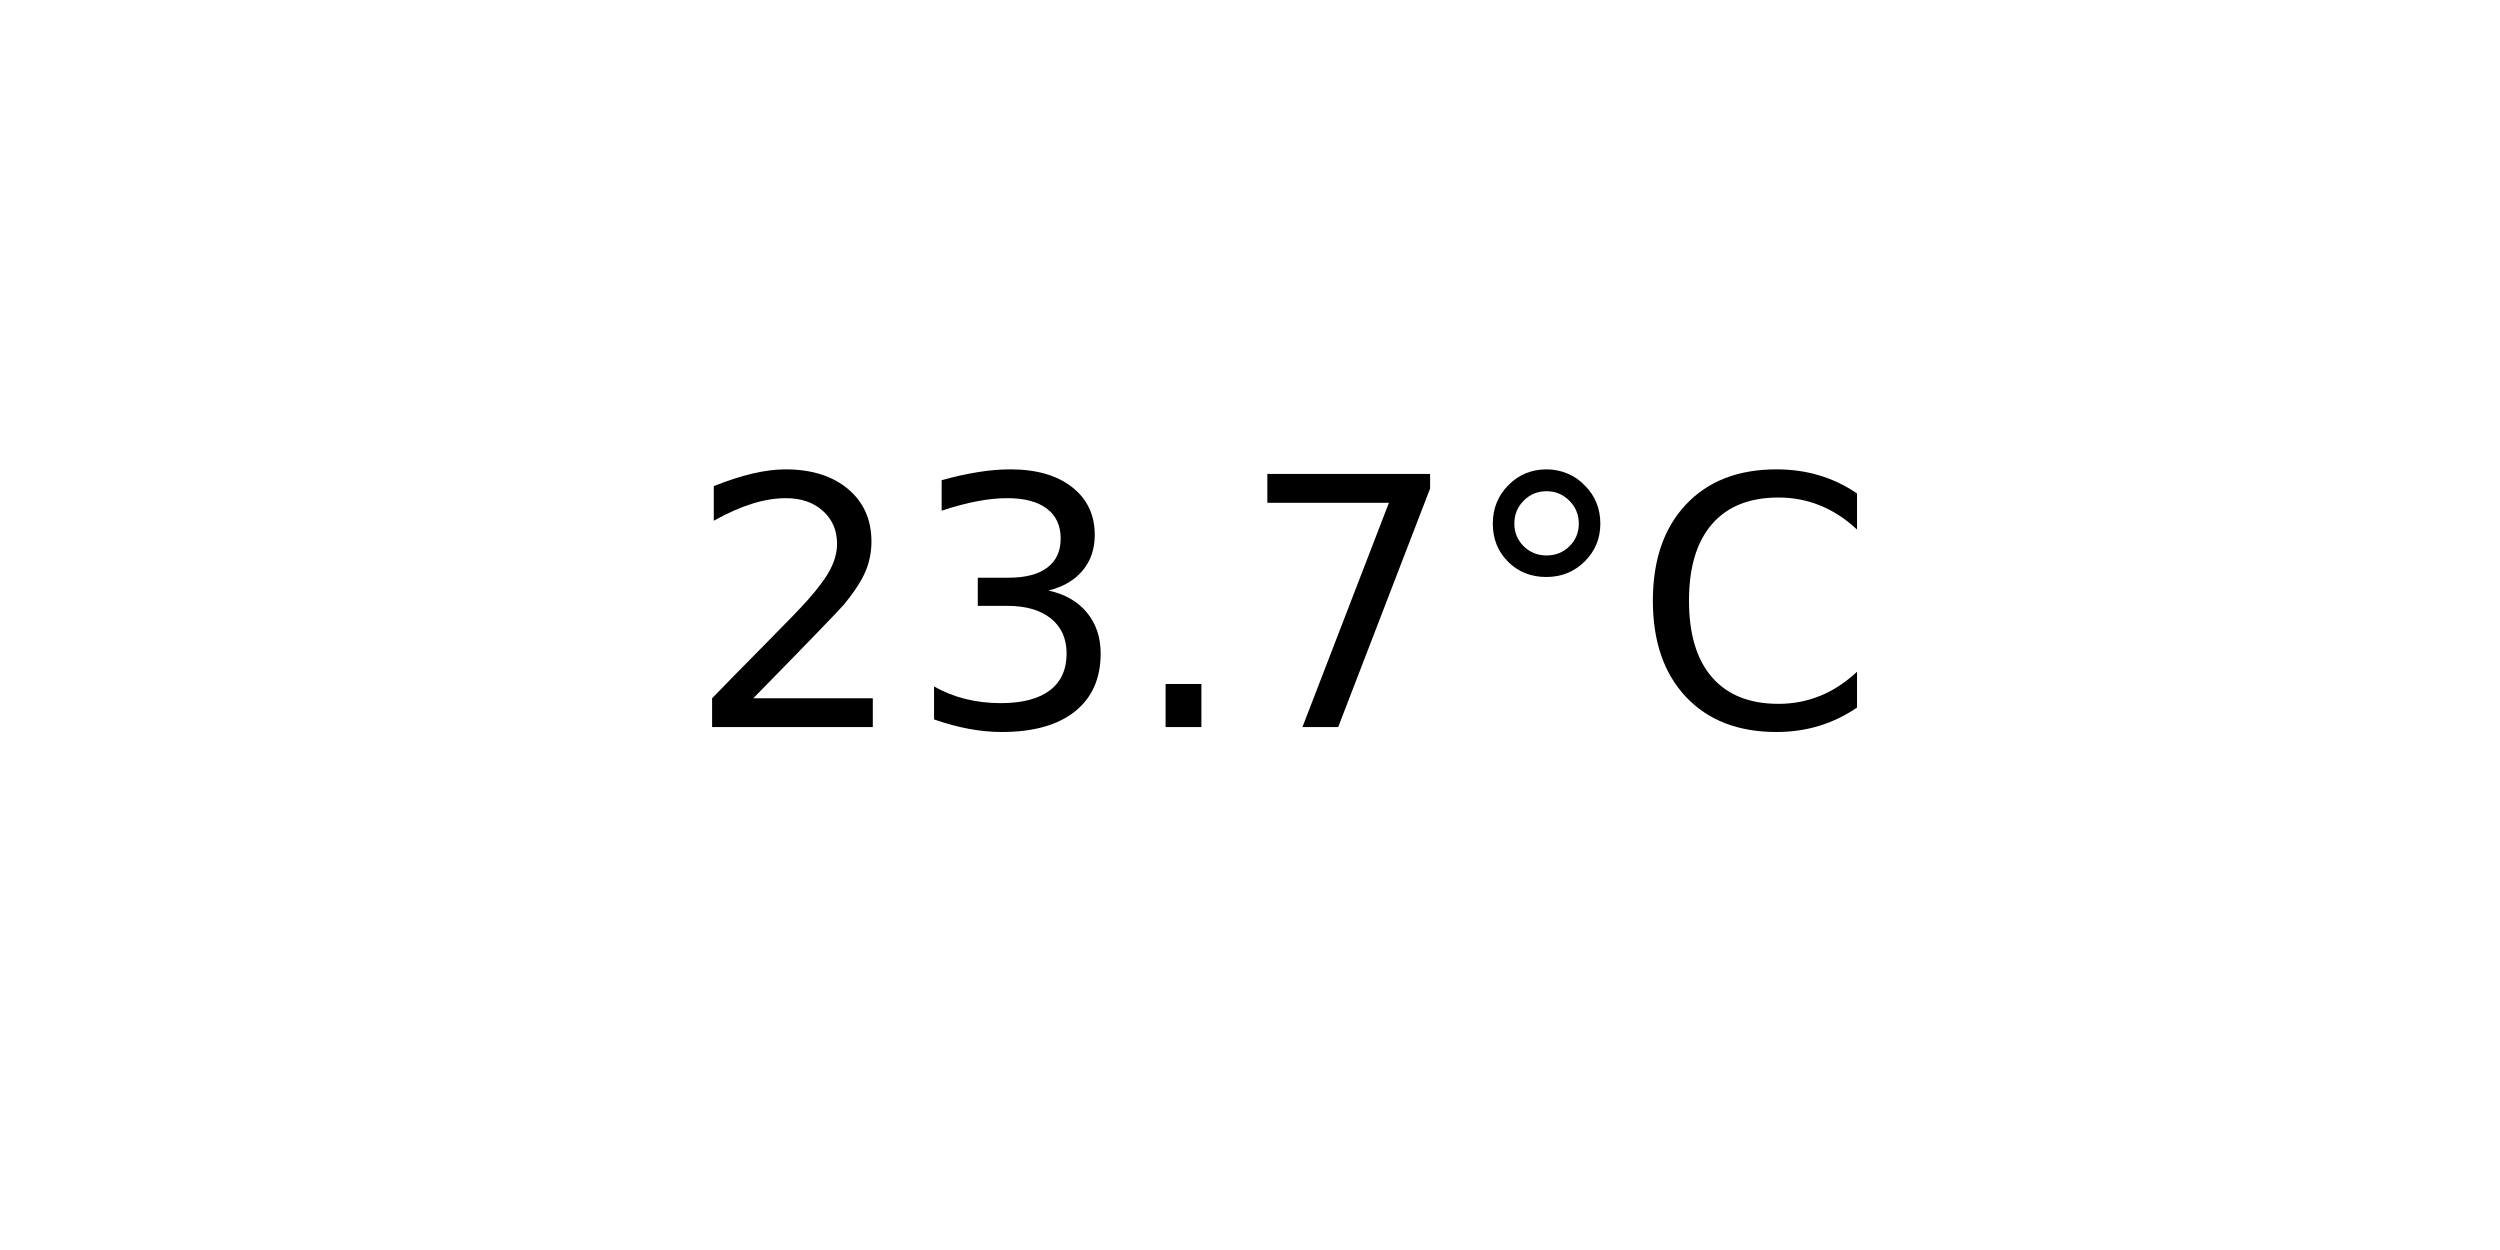
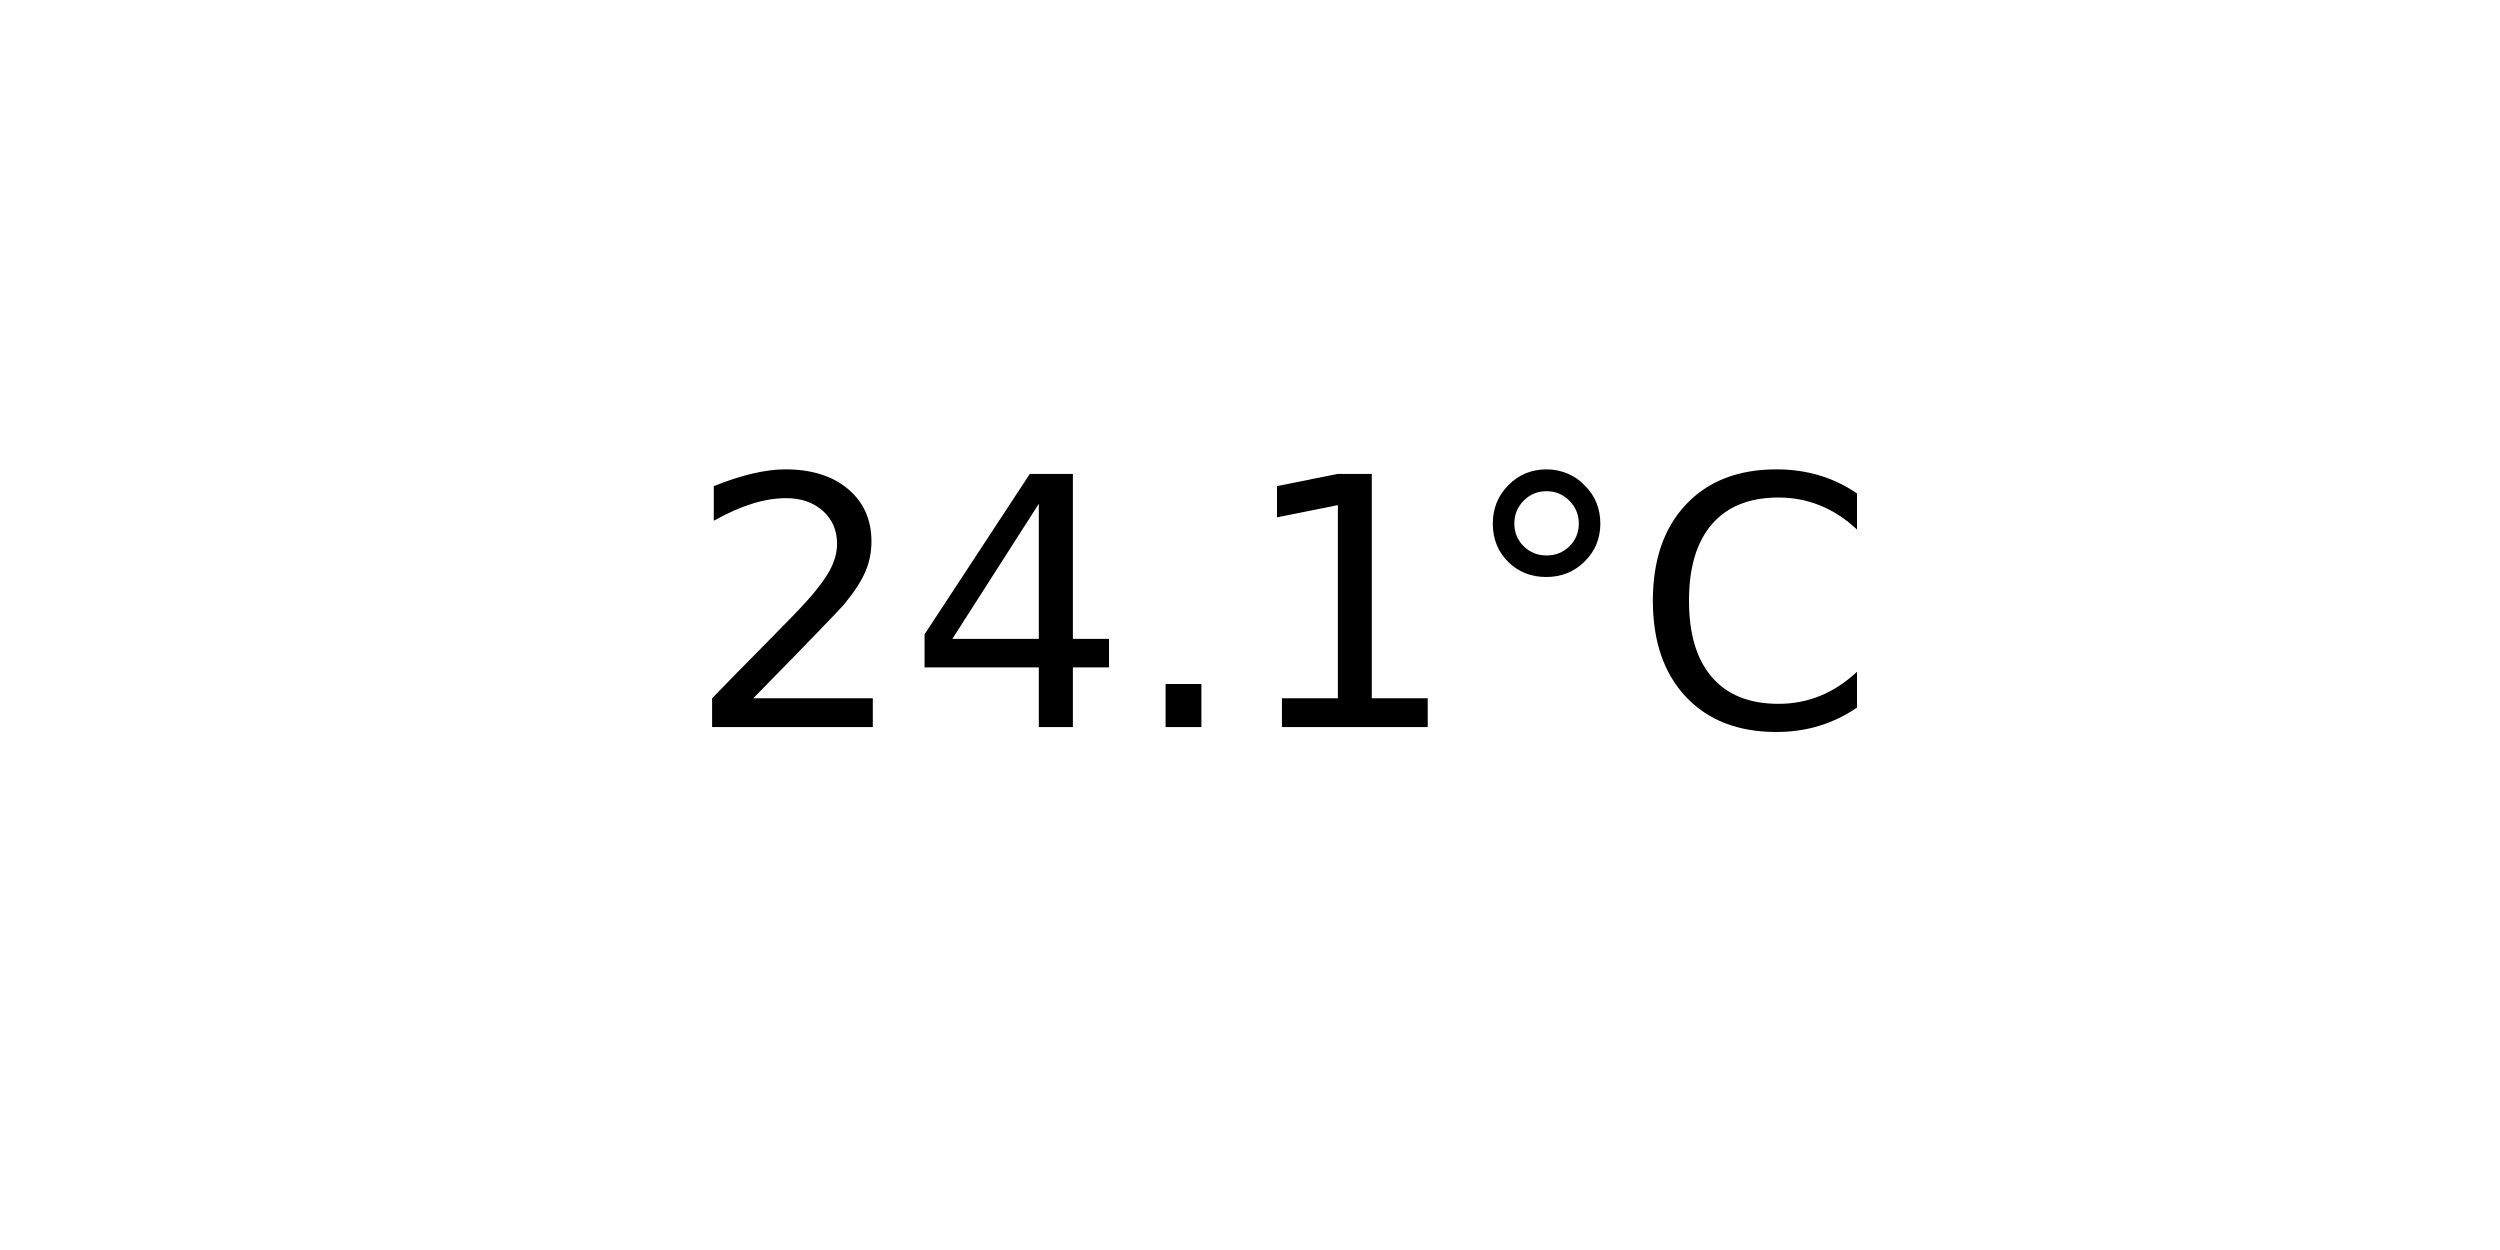
<svg xmlns="http://www.w3.org/2000/svg" xmlns:xlink="http://www.w3.org/1999/xlink" width="72pt" height="36pt" viewBox="0 0 72 36" version="1.1">
  <defs>
    <style type="text/css">*{stroke-linejoin: round; stroke-linecap: butt}</style>
  </defs>
  <g id="figure_1">
    <g id="axes_1">
      <g id="text_1">
        <g transform="translate(19.77578 20.93937) scale(0.1 -0.1)">
          <defs>
            <path id="DejaVuSans-32" d="M 1228 531  L 3431 531  L 3431 0  L 469 0  L 469 531  Q 828 903 1448 1529  Q 2069 2156 2228 2338  Q 2531 2678 2651 2914  Q 2772 3150 2772 3378  Q 2772 3750 2511 3984  Q 2250 4219 1831 4219  Q 1534 4219 1204 4116  Q 875 4013 500 3803  L 500 4441  Q 881 4594 1212 4672  Q 1544 4750 1819 4750  Q 2544 4750 2975 4387  Q 3406 4025 3406 3419  Q 3406 3131 3298 2873  Q 3191 2616 2906 2266  Q 2828 2175 2409 1742  Q 1991 1309 1228 531  z " transform="scale(0.015625)" />
-             <path id="DejaVuSans-33" d="M 2597 2516  Q 3050 2419 3304 2112  Q 3559 1806 3559 1356  Q 3559 666 3084 287  Q 2609 -91 1734 -91  Q 1441 -91 1130 -33  Q 819 25 488 141  L 488 750  Q 750 597 1062 519  Q 1375 441 1716 441  Q 2309 441 2620 675  Q 2931 909 2931 1356  Q 2931 1769 2642 2001  Q 2353 2234 1838 2234  L 1294 2234  L 1294 2753  L 1863 2753  Q 2328 2753 2575 2939  Q 2822 3125 2822 3475  Q 2822 3834 2567 4026  Q 2313 4219 1838 4219  Q 1578 4219 1281 4162  Q 984 4106 628 3988  L 628 4550  Q 988 4650 1302 4700  Q 1616 4750 1894 4750  Q 2613 4750 3031 4423  Q 3450 4097 3450 3541  Q 3450 3153 3228 2886  Q 3006 2619 2597 2516  z " transform="scale(0.015625)" />
+             <path id="DejaVuSans-34" d="M 2419 4116  L 825 1625  L 2419 1625  L 2419 4116  z M 2253 4666  L 3047 4666  L 3047 1625  L 3713 1625  L 3713 1100  L 3047 1100  L 3047 0  L 2419 0  L 2419 1100  L 313 1100  L 313 1709  L 2253 4666  z " transform="scale(0.015625)" />
            <path id="DejaVuSans-2e" d="M 684 794  L 1344 794  L 1344 0  L 684 0  L 684 794  z " transform="scale(0.015625)" />
-             <path id="DejaVuSans-37" d="M 525 4666  L 3525 4666  L 3525 4397  L 1831 0  L 1172 0  L 2766 4134  L 525 4134  L 525 4666  z " transform="scale(0.015625)" />
+             <path id="DejaVuSans-31" d="M 794 531  L 1825 531  L 1825 4091  L 703 3866  L 703 4441  L 1819 4666  L 2450 4666  L 2450 531  L 3481 531  L 3481 0  L 794 0  L 794 531  z " transform="scale(0.015625)" />
            <path id="DejaVuSans-b0" d="M 1600 4347  Q 1350 4347 1178 4173  Q 1006 4000 1006 3750  Q 1006 3503 1178 3333  Q 1350 3163 1600 3163  Q 1850 3163 2022 3333  Q 2194 3503 2194 3750  Q 2194 3997 2020 4172  Q 1847 4347 1600 4347  z M 1600 4750  Q 1800 4750 1984 4673  Q 2169 4597 2303 4453  Q 2447 4313 2519 4134  Q 2591 3956 2591 3750  Q 2591 3338 2302 3052  Q 2013 2766 1594 2766  Q 1172 2766 890 3047  Q 609 3328 609 3750  Q 609 4169 896 4459  Q 1184 4750 1600 4750  z " transform="scale(0.015625)" />
            <path id="DejaVuSans-43" d="M 4122 4306  L 4122 3641  Q 3803 3938 3442 4084  Q 3081 4231 2675 4231  Q 1875 4231 1450 3742  Q 1025 3253 1025 2328  Q 1025 1406 1450 917  Q 1875 428 2675 428  Q 3081 428 3442 575  Q 3803 722 4122 1019  L 4122 359  Q 3791 134 3420 21  Q 3050 -91 2638 -91  Q 1578 -91 968 557  Q 359 1206 359 2328  Q 359 3453 968 4101  Q 1578 4750 2638 4750  Q 3056 4750 3426 4639  Q 3797 4528 4122 4306  z " transform="scale(0.015625)" />
          </defs>
          <use xlink:href="#DejaVuSans-32" />
-           <use xlink:href="#DejaVuSans-33" x="63.623" />
+           <use xlink:href="#DejaVuSans-34" x="63.623" />
          <use xlink:href="#DejaVuSans-2e" x="127.246" />
-           <use xlink:href="#DejaVuSans-37" x="159.033" />
+           <use xlink:href="#DejaVuSans-31" x="159.033" />
          <use xlink:href="#DejaVuSans-b0" x="222.656" />
          <use xlink:href="#DejaVuSans-43" x="272.656" />
        </g>
      </g>
    </g>
  </g>
</svg>
